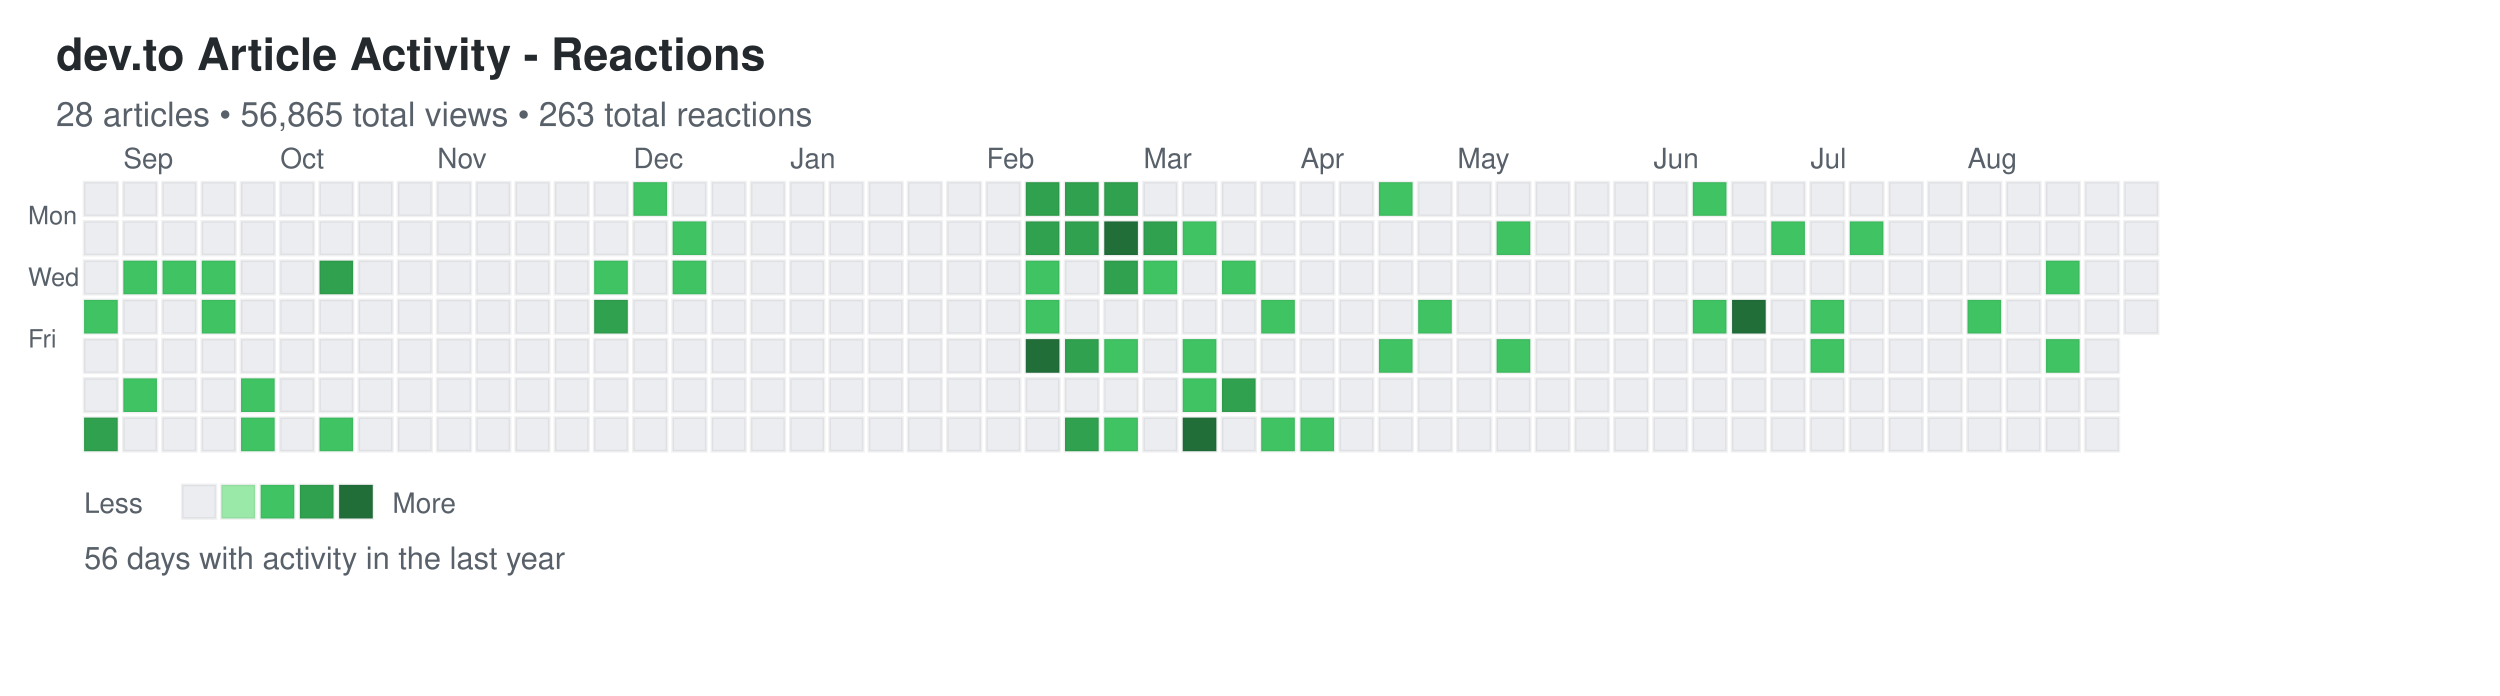
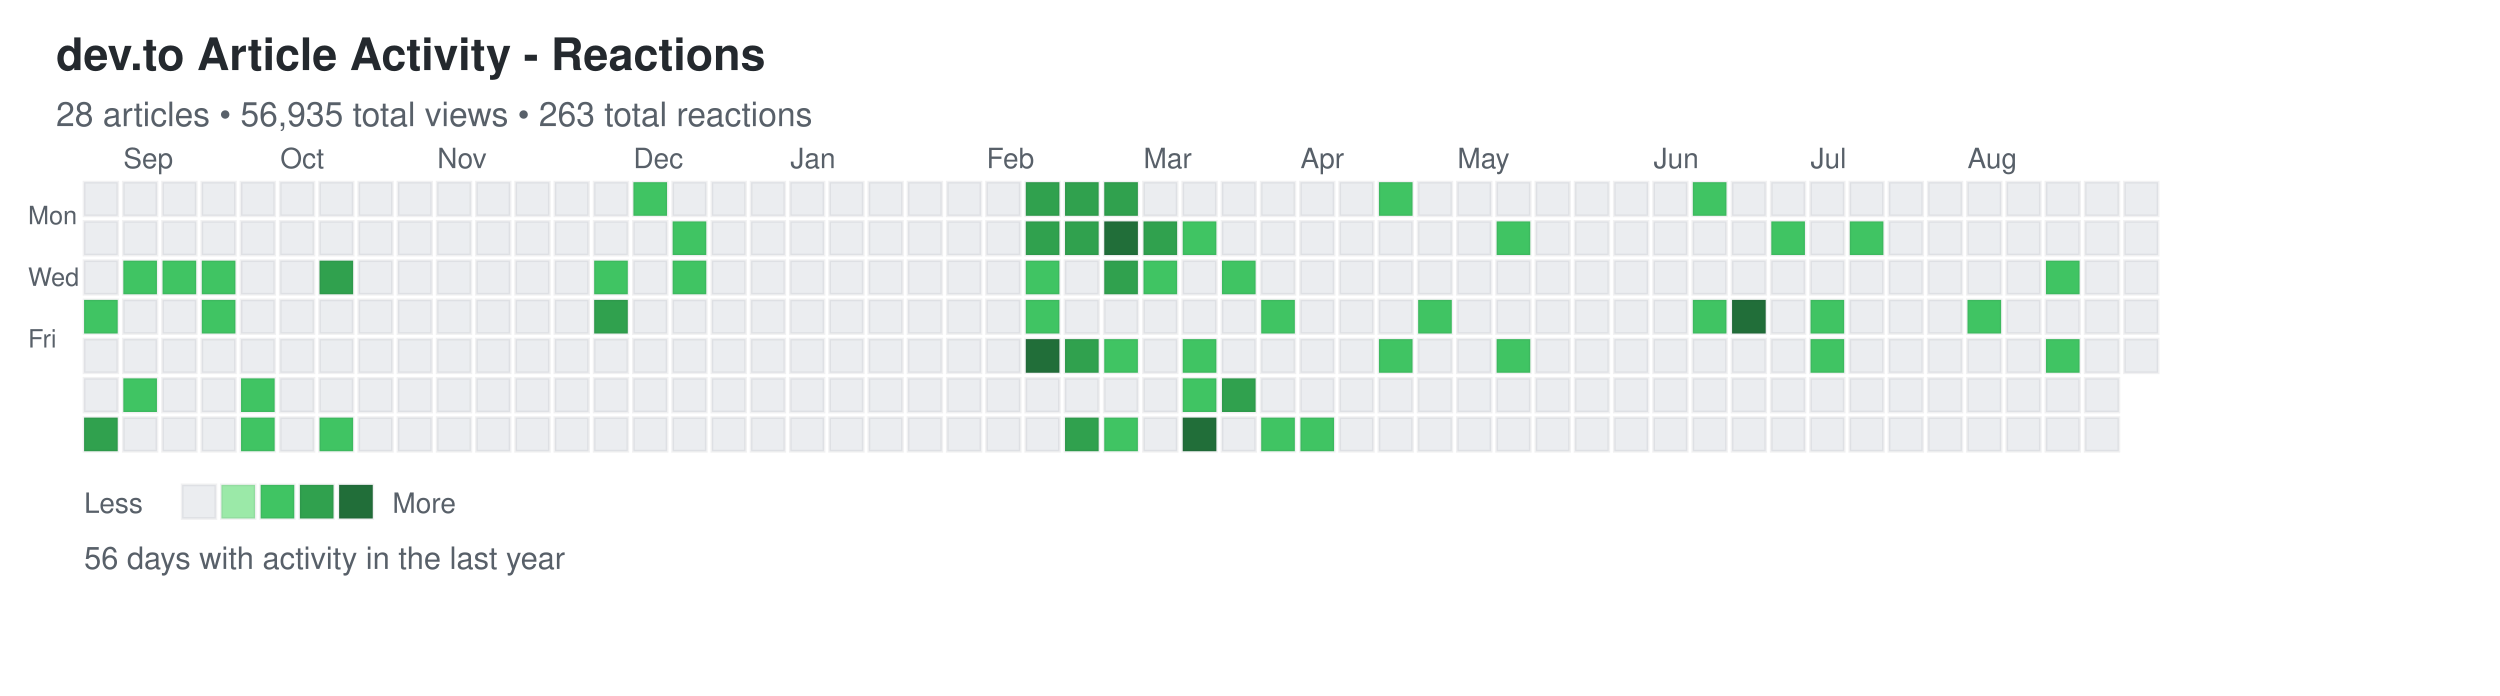
<svg xmlns="http://www.w3.org/2000/svg" width="892" height="248">
  <defs>
    <style>
.day { stroke: rgba(27,31,35,0.06); stroke-width: 1px; cursor: pointer; }
.day:hover { stroke: rgba(27,31,35,0.3); stroke-width: 2px; }
.month-label { font-family: -apple-system, BlinkMacSystemFont, "Segoe UI", Helvetica, Arial, sans-serif; font-size: 10px; fill: #586069; }
.day-label { font-family: -apple-system, BlinkMacSystemFont, "Segoe UI", Helvetica, Arial, sans-serif; font-size: 9px; fill: #586069; }
.title { font-family: -apple-system, BlinkMacSystemFont, "Segoe UI", Helvetica, Arial, sans-serif; font-size: 16px; font-weight: 600; fill: #24292e; }
.subtitle { font-family: -apple-system, BlinkMacSystemFont, "Segoe UI", Helvetica, Arial, sans-serif; font-size: 12px; fill: #586069; }
.stats { font-family: -apple-system, BlinkMacSystemFont, "Segoe UI", Helvetica, Arial, sans-serif; font-size: 11px; fill: #586069; }
.legend-text { font-family: -apple-system, BlinkMacSystemFont, "Segoe UI", Helvetica, Arial, sans-serif; font-size: 10px; fill: #586069; }
</style>
  </defs>
  <text x="20" y="25" class="title">dev.to Article Activity - Reactions</text>
-   <text x="20" y="45" class="subtitle">28 articles • 56,865 total views • 263 total reactions</text>
+   <text x="20" y="45" class="subtitle">28 articles • 56,935 total views • 263 total reactions</text>
  <text x="10" y="80" class="day-label">Mon</text>
  <text x="10" y="102" class="day-label">Wed</text>
  <text x="10" y="124" class="day-label">Fri</text>
  <rect x="30" y="65" width="12" height="12" fill="#ebedf0" class="day" data-date="2025-08-24" data-level="0" />
  <rect x="30" y="79" width="12" height="12" fill="#ebedf0" class="day" data-date="2025-08-25" data-level="0" />
  <rect x="30" y="93" width="12" height="12" fill="#ebedf0" class="day" data-date="2025-08-26" data-level="0" />
  <rect x="30" y="107" width="12" height="12" fill="#40c463" class="day" data-date="2025-08-27" data-level="2" />
  <rect x="30" y="121" width="12" height="12" fill="#ebedf0" class="day" data-date="2025-08-28" data-level="0" />
  <rect x="30" y="135" width="12" height="12" fill="#ebedf0" class="day" data-date="2025-08-29" data-level="0" />
  <rect x="30" y="149" width="12" height="12" fill="#30a14e" class="day" data-date="2025-08-30" data-level="3" />
  <rect x="44" y="65" width="12" height="12" fill="#ebedf0" class="day" data-date="2025-08-31" data-level="0" />
  <rect x="44" y="79" width="12" height="12" fill="#ebedf0" class="day" data-date="2025-09-01" data-level="0" />
  <rect x="44" y="93" width="12" height="12" fill="#40c463" class="day" data-date="2025-09-02" data-level="2" />
  <rect x="44" y="107" width="12" height="12" fill="#ebedf0" class="day" data-date="2025-09-03" data-level="0" />
  <rect x="44" y="121" width="12" height="12" fill="#ebedf0" class="day" data-date="2025-09-04" data-level="0" />
  <rect x="44" y="135" width="12" height="12" fill="#40c463" class="day" data-date="2025-09-05" data-level="2" />
  <rect x="44" y="149" width="12" height="12" fill="#ebedf0" class="day" data-date="2025-09-06" data-level="0" />
  <rect x="58" y="65" width="12" height="12" fill="#ebedf0" class="day" data-date="2025-09-07" data-level="0" />
  <rect x="58" y="79" width="12" height="12" fill="#ebedf0" class="day" data-date="2025-09-08" data-level="0" />
  <rect x="58" y="93" width="12" height="12" fill="#40c463" class="day" data-date="2025-09-09" data-level="2" />
  <rect x="58" y="107" width="12" height="12" fill="#ebedf0" class="day" data-date="2025-09-10" data-level="0" />
  <rect x="58" y="121" width="12" height="12" fill="#ebedf0" class="day" data-date="2025-09-11" data-level="0" />
  <rect x="58" y="135" width="12" height="12" fill="#ebedf0" class="day" data-date="2025-09-12" data-level="0" />
  <rect x="58" y="149" width="12" height="12" fill="#ebedf0" class="day" data-date="2025-09-13" data-level="0" />
  <rect x="72" y="65" width="12" height="12" fill="#ebedf0" class="day" data-date="2025-09-14" data-level="0" />
  <rect x="72" y="79" width="12" height="12" fill="#ebedf0" class="day" data-date="2025-09-15" data-level="0" />
  <rect x="72" y="93" width="12" height="12" fill="#40c463" class="day" data-date="2025-09-16" data-level="2" />
  <rect x="72" y="107" width="12" height="12" fill="#40c463" class="day" data-date="2025-09-17" data-level="2" />
  <rect x="72" y="121" width="12" height="12" fill="#ebedf0" class="day" data-date="2025-09-18" data-level="0" />
  <rect x="72" y="135" width="12" height="12" fill="#ebedf0" class="day" data-date="2025-09-19" data-level="0" />
  <rect x="72" y="149" width="12" height="12" fill="#ebedf0" class="day" data-date="2025-09-20" data-level="0" />
  <rect x="86" y="65" width="12" height="12" fill="#ebedf0" class="day" data-date="2025-09-21" data-level="0" />
  <rect x="86" y="79" width="12" height="12" fill="#ebedf0" class="day" data-date="2025-09-22" data-level="0" />
  <rect x="86" y="93" width="12" height="12" fill="#ebedf0" class="day" data-date="2025-09-23" data-level="0" />
  <rect x="86" y="107" width="12" height="12" fill="#ebedf0" class="day" data-date="2025-09-24" data-level="0" />
  <rect x="86" y="121" width="12" height="12" fill="#ebedf0" class="day" data-date="2025-09-25" data-level="0" />
  <rect x="86" y="135" width="12" height="12" fill="#40c463" class="day" data-date="2025-09-26" data-level="2" />
  <rect x="86" y="149" width="12" height="12" fill="#40c463" class="day" data-date="2025-09-27" data-level="2" />
  <rect x="100" y="65" width="12" height="12" fill="#ebedf0" class="day" data-date="2025-09-28" data-level="0" />
  <rect x="100" y="79" width="12" height="12" fill="#ebedf0" class="day" data-date="2025-09-29" data-level="0" />
  <rect x="100" y="93" width="12" height="12" fill="#ebedf0" class="day" data-date="2025-09-30" data-level="0" />
  <rect x="100" y="107" width="12" height="12" fill="#ebedf0" class="day" data-date="2025-10-01" data-level="0" />
  <rect x="100" y="121" width="12" height="12" fill="#ebedf0" class="day" data-date="2025-10-02" data-level="0" />
  <rect x="100" y="135" width="12" height="12" fill="#ebedf0" class="day" data-date="2025-10-03" data-level="0" />
  <rect x="100" y="149" width="12" height="12" fill="#ebedf0" class="day" data-date="2025-10-04" data-level="0" />
  <rect x="114" y="65" width="12" height="12" fill="#ebedf0" class="day" data-date="2025-10-05" data-level="0" />
  <rect x="114" y="79" width="12" height="12" fill="#ebedf0" class="day" data-date="2025-10-06" data-level="0" />
  <rect x="114" y="93" width="12" height="12" fill="#30a14e" class="day" data-date="2025-10-07" data-level="3" />
  <rect x="114" y="107" width="12" height="12" fill="#ebedf0" class="day" data-date="2025-10-08" data-level="0" />
  <rect x="114" y="121" width="12" height="12" fill="#ebedf0" class="day" data-date="2025-10-09" data-level="0" />
  <rect x="114" y="135" width="12" height="12" fill="#ebedf0" class="day" data-date="2025-10-10" data-level="0" />
  <rect x="114" y="149" width="12" height="12" fill="#40c463" class="day" data-date="2025-10-11" data-level="2" />
  <rect x="128" y="65" width="12" height="12" fill="#ebedf0" class="day" data-date="2025-10-12" data-level="0" />
  <rect x="128" y="79" width="12" height="12" fill="#ebedf0" class="day" data-date="2025-10-13" data-level="0" />
  <rect x="128" y="93" width="12" height="12" fill="#ebedf0" class="day" data-date="2025-10-14" data-level="0" />
  <rect x="128" y="107" width="12" height="12" fill="#ebedf0" class="day" data-date="2025-10-15" data-level="0" />
  <rect x="128" y="121" width="12" height="12" fill="#ebedf0" class="day" data-date="2025-10-16" data-level="0" />
  <rect x="128" y="135" width="12" height="12" fill="#ebedf0" class="day" data-date="2025-10-17" data-level="0" />
  <rect x="128" y="149" width="12" height="12" fill="#ebedf0" class="day" data-date="2025-10-18" data-level="0" />
  <rect x="142" y="65" width="12" height="12" fill="#ebedf0" class="day" data-date="2025-10-19" data-level="0" />
  <rect x="142" y="79" width="12" height="12" fill="#ebedf0" class="day" data-date="2025-10-20" data-level="0" />
  <rect x="142" y="93" width="12" height="12" fill="#ebedf0" class="day" data-date="2025-10-21" data-level="0" />
  <rect x="142" y="107" width="12" height="12" fill="#ebedf0" class="day" data-date="2025-10-22" data-level="0" />
  <rect x="142" y="121" width="12" height="12" fill="#ebedf0" class="day" data-date="2025-10-23" data-level="0" />
  <rect x="142" y="135" width="12" height="12" fill="#ebedf0" class="day" data-date="2025-10-24" data-level="0" />
  <rect x="142" y="149" width="12" height="12" fill="#ebedf0" class="day" data-date="2025-10-25" data-level="0" />
  <rect x="156" y="65" width="12" height="12" fill="#ebedf0" class="day" data-date="2025-10-26" data-level="0" />
  <rect x="156" y="79" width="12" height="12" fill="#ebedf0" class="day" data-date="2025-10-27" data-level="0" />
  <rect x="156" y="93" width="12" height="12" fill="#ebedf0" class="day" data-date="2025-10-28" data-level="0" />
  <rect x="156" y="107" width="12" height="12" fill="#ebedf0" class="day" data-date="2025-10-29" data-level="0" />
  <rect x="156" y="121" width="12" height="12" fill="#ebedf0" class="day" data-date="2025-10-30" data-level="0" />
  <rect x="156" y="135" width="12" height="12" fill="#ebedf0" class="day" data-date="2025-10-31" data-level="0" />
  <rect x="156" y="149" width="12" height="12" fill="#ebedf0" class="day" data-date="2025-11-01" data-level="0" />
  <rect x="170" y="65" width="12" height="12" fill="#ebedf0" class="day" data-date="2025-11-02" data-level="0" />
  <rect x="170" y="79" width="12" height="12" fill="#ebedf0" class="day" data-date="2025-11-03" data-level="0" />
  <rect x="170" y="93" width="12" height="12" fill="#ebedf0" class="day" data-date="2025-11-04" data-level="0" />
  <rect x="170" y="107" width="12" height="12" fill="#ebedf0" class="day" data-date="2025-11-05" data-level="0" />
  <rect x="170" y="121" width="12" height="12" fill="#ebedf0" class="day" data-date="2025-11-06" data-level="0" />
  <rect x="170" y="135" width="12" height="12" fill="#ebedf0" class="day" data-date="2025-11-07" data-level="0" />
  <rect x="170" y="149" width="12" height="12" fill="#ebedf0" class="day" data-date="2025-11-08" data-level="0" />
  <rect x="184" y="65" width="12" height="12" fill="#ebedf0" class="day" data-date="2025-11-09" data-level="0" />
  <rect x="184" y="79" width="12" height="12" fill="#ebedf0" class="day" data-date="2025-11-10" data-level="0" />
  <rect x="184" y="93" width="12" height="12" fill="#ebedf0" class="day" data-date="2025-11-11" data-level="0" />
  <rect x="184" y="107" width="12" height="12" fill="#ebedf0" class="day" data-date="2025-11-12" data-level="0" />
  <rect x="184" y="121" width="12" height="12" fill="#ebedf0" class="day" data-date="2025-11-13" data-level="0" />
  <rect x="184" y="135" width="12" height="12" fill="#ebedf0" class="day" data-date="2025-11-14" data-level="0" />
  <rect x="184" y="149" width="12" height="12" fill="#ebedf0" class="day" data-date="2025-11-15" data-level="0" />
  <rect x="198" y="65" width="12" height="12" fill="#ebedf0" class="day" data-date="2025-11-16" data-level="0" />
  <rect x="198" y="79" width="12" height="12" fill="#ebedf0" class="day" data-date="2025-11-17" data-level="0" />
  <rect x="198" y="93" width="12" height="12" fill="#ebedf0" class="day" data-date="2025-11-18" data-level="0" />
  <rect x="198" y="107" width="12" height="12" fill="#ebedf0" class="day" data-date="2025-11-19" data-level="0" />
  <rect x="198" y="121" width="12" height="12" fill="#ebedf0" class="day" data-date="2025-11-20" data-level="0" />
  <rect x="198" y="135" width="12" height="12" fill="#ebedf0" class="day" data-date="2025-11-21" data-level="0" />
  <rect x="198" y="149" width="12" height="12" fill="#ebedf0" class="day" data-date="2025-11-22" data-level="0" />
  <rect x="212" y="65" width="12" height="12" fill="#ebedf0" class="day" data-date="2025-11-23" data-level="0" />
  <rect x="212" y="79" width="12" height="12" fill="#ebedf0" class="day" data-date="2025-11-24" data-level="0" />
  <rect x="212" y="93" width="12" height="12" fill="#40c463" class="day" data-date="2025-11-25" data-level="2" />
  <rect x="212" y="107" width="12" height="12" fill="#30a14e" class="day" data-date="2025-11-26" data-level="3" />
  <rect x="212" y="121" width="12" height="12" fill="#ebedf0" class="day" data-date="2025-11-27" data-level="0" />
  <rect x="212" y="135" width="12" height="12" fill="#ebedf0" class="day" data-date="2025-11-28" data-level="0" />
  <rect x="212" y="149" width="12" height="12" fill="#ebedf0" class="day" data-date="2025-11-29" data-level="0" />
  <rect x="226" y="65" width="12" height="12" fill="#40c463" class="day" data-date="2025-11-30" data-level="2" />
  <rect x="226" y="79" width="12" height="12" fill="#ebedf0" class="day" data-date="2025-12-01" data-level="0" />
  <rect x="226" y="93" width="12" height="12" fill="#ebedf0" class="day" data-date="2025-12-02" data-level="0" />
  <rect x="226" y="107" width="12" height="12" fill="#ebedf0" class="day" data-date="2025-12-03" data-level="0" />
  <rect x="226" y="121" width="12" height="12" fill="#ebedf0" class="day" data-date="2025-12-04" data-level="0" />
  <rect x="226" y="135" width="12" height="12" fill="#ebedf0" class="day" data-date="2025-12-05" data-level="0" />
  <rect x="226" y="149" width="12" height="12" fill="#ebedf0" class="day" data-date="2025-12-06" data-level="0" />
  <rect x="240" y="65" width="12" height="12" fill="#ebedf0" class="day" data-date="2025-12-07" data-level="0" />
  <rect x="240" y="79" width="12" height="12" fill="#40c463" class="day" data-date="2025-12-08" data-level="2" />
  <rect x="240" y="93" width="12" height="12" fill="#40c463" class="day" data-date="2025-12-09" data-level="2" />
  <rect x="240" y="107" width="12" height="12" fill="#ebedf0" class="day" data-date="2025-12-10" data-level="0" />
  <rect x="240" y="121" width="12" height="12" fill="#ebedf0" class="day" data-date="2025-12-11" data-level="0" />
  <rect x="240" y="135" width="12" height="12" fill="#ebedf0" class="day" data-date="2025-12-12" data-level="0" />
  <rect x="240" y="149" width="12" height="12" fill="#ebedf0" class="day" data-date="2025-12-13" data-level="0" />
  <rect x="254" y="65" width="12" height="12" fill="#ebedf0" class="day" data-date="2025-12-14" data-level="0" />
  <rect x="254" y="79" width="12" height="12" fill="#ebedf0" class="day" data-date="2025-12-15" data-level="0" />
  <rect x="254" y="93" width="12" height="12" fill="#ebedf0" class="day" data-date="2025-12-16" data-level="0" />
  <rect x="254" y="107" width="12" height="12" fill="#ebedf0" class="day" data-date="2025-12-17" data-level="0" />
  <rect x="254" y="121" width="12" height="12" fill="#ebedf0" class="day" data-date="2025-12-18" data-level="0" />
  <rect x="254" y="135" width="12" height="12" fill="#ebedf0" class="day" data-date="2025-12-19" data-level="0" />
  <rect x="254" y="149" width="12" height="12" fill="#ebedf0" class="day" data-date="2025-12-20" data-level="0" />
  <rect x="268" y="65" width="12" height="12" fill="#ebedf0" class="day" data-date="2025-12-21" data-level="0" />
  <rect x="268" y="79" width="12" height="12" fill="#ebedf0" class="day" data-date="2025-12-22" data-level="0" />
  <rect x="268" y="93" width="12" height="12" fill="#ebedf0" class="day" data-date="2025-12-23" data-level="0" />
  <rect x="268" y="107" width="12" height="12" fill="#ebedf0" class="day" data-date="2025-12-24" data-level="0" />
  <rect x="268" y="121" width="12" height="12" fill="#ebedf0" class="day" data-date="2025-12-25" data-level="0" />
  <rect x="268" y="135" width="12" height="12" fill="#ebedf0" class="day" data-date="2025-12-26" data-level="0" />
  <rect x="268" y="149" width="12" height="12" fill="#ebedf0" class="day" data-date="2025-12-27" data-level="0" />
  <rect x="282" y="65" width="12" height="12" fill="#ebedf0" class="day" data-date="2025-12-28" data-level="0" />
  <rect x="282" y="79" width="12" height="12" fill="#ebedf0" class="day" data-date="2025-12-29" data-level="0" />
  <rect x="282" y="93" width="12" height="12" fill="#ebedf0" class="day" data-date="2025-12-30" data-level="0" />
  <rect x="282" y="107" width="12" height="12" fill="#ebedf0" class="day" data-date="2025-12-31" data-level="0" />
  <rect x="282" y="121" width="12" height="12" fill="#ebedf0" class="day" data-date="2026-01-01" data-level="0" />
  <rect x="282" y="135" width="12" height="12" fill="#ebedf0" class="day" data-date="2026-01-02" data-level="0" />
  <rect x="282" y="149" width="12" height="12" fill="#ebedf0" class="day" data-date="2026-01-03" data-level="0" />
  <rect x="296" y="65" width="12" height="12" fill="#ebedf0" class="day" data-date="2026-01-04" data-level="0" />
  <rect x="296" y="79" width="12" height="12" fill="#ebedf0" class="day" data-date="2026-01-05" data-level="0" />
  <rect x="296" y="93" width="12" height="12" fill="#ebedf0" class="day" data-date="2026-01-06" data-level="0" />
  <rect x="296" y="107" width="12" height="12" fill="#ebedf0" class="day" data-date="2026-01-07" data-level="0" />
  <rect x="296" y="121" width="12" height="12" fill="#ebedf0" class="day" data-date="2026-01-08" data-level="0" />
  <rect x="296" y="135" width="12" height="12" fill="#ebedf0" class="day" data-date="2026-01-09" data-level="0" />
  <rect x="296" y="149" width="12" height="12" fill="#ebedf0" class="day" data-date="2026-01-10" data-level="0" />
  <rect x="310" y="65" width="12" height="12" fill="#ebedf0" class="day" data-date="2026-01-11" data-level="0" />
  <rect x="310" y="79" width="12" height="12" fill="#ebedf0" class="day" data-date="2026-01-12" data-level="0" />
  <rect x="310" y="93" width="12" height="12" fill="#ebedf0" class="day" data-date="2026-01-13" data-level="0" />
  <rect x="310" y="107" width="12" height="12" fill="#ebedf0" class="day" data-date="2026-01-14" data-level="0" />
  <rect x="310" y="121" width="12" height="12" fill="#ebedf0" class="day" data-date="2026-01-15" data-level="0" />
  <rect x="310" y="135" width="12" height="12" fill="#ebedf0" class="day" data-date="2026-01-16" data-level="0" />
  <rect x="310" y="149" width="12" height="12" fill="#ebedf0" class="day" data-date="2026-01-17" data-level="0" />
  <rect x="324" y="65" width="12" height="12" fill="#ebedf0" class="day" data-date="2026-01-18" data-level="0" />
  <rect x="324" y="79" width="12" height="12" fill="#ebedf0" class="day" data-date="2026-01-19" data-level="0" />
  <rect x="324" y="93" width="12" height="12" fill="#ebedf0" class="day" data-date="2026-01-20" data-level="0" />
  <rect x="324" y="107" width="12" height="12" fill="#ebedf0" class="day" data-date="2026-01-21" data-level="0" />
  <rect x="324" y="121" width="12" height="12" fill="#ebedf0" class="day" data-date="2026-01-22" data-level="0" />
  <rect x="324" y="135" width="12" height="12" fill="#ebedf0" class="day" data-date="2026-01-23" data-level="0" />
  <rect x="324" y="149" width="12" height="12" fill="#ebedf0" class="day" data-date="2026-01-24" data-level="0" />
  <rect x="338" y="65" width="12" height="12" fill="#ebedf0" class="day" data-date="2026-01-25" data-level="0" />
  <rect x="338" y="79" width="12" height="12" fill="#ebedf0" class="day" data-date="2026-01-26" data-level="0" />
  <rect x="338" y="93" width="12" height="12" fill="#ebedf0" class="day" data-date="2026-01-27" data-level="0" />
  <rect x="338" y="107" width="12" height="12" fill="#ebedf0" class="day" data-date="2026-01-28" data-level="0" />
  <rect x="338" y="121" width="12" height="12" fill="#ebedf0" class="day" data-date="2026-01-29" data-level="0" />
  <rect x="338" y="135" width="12" height="12" fill="#ebedf0" class="day" data-date="2026-01-30" data-level="0" />
  <rect x="338" y="149" width="12" height="12" fill="#ebedf0" class="day" data-date="2026-01-31" data-level="0" />
  <rect x="352" y="65" width="12" height="12" fill="#ebedf0" class="day" data-date="2026-02-01" data-level="0" />
  <rect x="352" y="79" width="12" height="12" fill="#ebedf0" class="day" data-date="2026-02-02" data-level="0" />
  <rect x="352" y="93" width="12" height="12" fill="#ebedf0" class="day" data-date="2026-02-03" data-level="0" />
  <rect x="352" y="107" width="12" height="12" fill="#ebedf0" class="day" data-date="2026-02-04" data-level="0" />
  <rect x="352" y="121" width="12" height="12" fill="#ebedf0" class="day" data-date="2026-02-05" data-level="0" />
  <rect x="352" y="135" width="12" height="12" fill="#ebedf0" class="day" data-date="2026-02-06" data-level="0" />
  <rect x="352" y="149" width="12" height="12" fill="#ebedf0" class="day" data-date="2026-02-07" data-level="0" />
  <rect x="366" y="65" width="12" height="12" fill="#30a14e" class="day" data-date="2026-02-08" data-level="3" />
  <rect x="366" y="79" width="12" height="12" fill="#30a14e" class="day" data-date="2026-02-09" data-level="3" />
  <rect x="366" y="93" width="12" height="12" fill="#40c463" class="day" data-date="2026-02-10" data-level="2" />
  <rect x="366" y="107" width="12" height="12" fill="#40c463" class="day" data-date="2026-02-11" data-level="2" />
  <rect x="366" y="121" width="12" height="12" fill="#216e39" class="day" data-date="2026-02-12" data-level="4" />
  <rect x="366" y="135" width="12" height="12" fill="#ebedf0" class="day" data-date="2026-02-13" data-level="0" />
  <rect x="366" y="149" width="12" height="12" fill="#ebedf0" class="day" data-date="2026-02-14" data-level="0" />
  <rect x="380" y="65" width="12" height="12" fill="#30a14e" class="day" data-date="2026-02-15" data-level="3" />
  <rect x="380" y="79" width="12" height="12" fill="#30a14e" class="day" data-date="2026-02-16" data-level="3" />
  <rect x="380" y="93" width="12" height="12" fill="#ebedf0" class="day" data-date="2026-02-17" data-level="0" />
  <rect x="380" y="107" width="12" height="12" fill="#ebedf0" class="day" data-date="2026-02-18" data-level="0" />
  <rect x="380" y="121" width="12" height="12" fill="#30a14e" class="day" data-date="2026-02-19" data-level="3" />
  <rect x="380" y="135" width="12" height="12" fill="#ebedf0" class="day" data-date="2026-02-20" data-level="0" />
  <rect x="380" y="149" width="12" height="12" fill="#30a14e" class="day" data-date="2026-02-21" data-level="3" />
  <rect x="394" y="65" width="12" height="12" fill="#30a14e" class="day" data-date="2026-02-22" data-level="3" />
  <rect x="394" y="79" width="12" height="12" fill="#216e39" class="day" data-date="2026-02-23" data-level="4" />
  <rect x="394" y="93" width="12" height="12" fill="#30a14e" class="day" data-date="2026-02-24" data-level="3" />
  <rect x="394" y="107" width="12" height="12" fill="#ebedf0" class="day" data-date="2026-02-25" data-level="0" />
  <rect x="394" y="121" width="12" height="12" fill="#40c463" class="day" data-date="2026-02-26" data-level="2" />
  <rect x="394" y="135" width="12" height="12" fill="#ebedf0" class="day" data-date="2026-02-27" data-level="0" />
  <rect x="394" y="149" width="12" height="12" fill="#40c463" class="day" data-date="2026-02-28" data-level="2" />
  <rect x="408" y="65" width="12" height="12" fill="#ebedf0" class="day" data-date="2026-03-01" data-level="0" />
  <rect x="408" y="79" width="12" height="12" fill="#30a14e" class="day" data-date="2026-03-02" data-level="3" />
  <rect x="408" y="93" width="12" height="12" fill="#40c463" class="day" data-date="2026-03-03" data-level="2" />
  <rect x="408" y="107" width="12" height="12" fill="#ebedf0" class="day" data-date="2026-03-04" data-level="0" />
  <rect x="408" y="121" width="12" height="12" fill="#ebedf0" class="day" data-date="2026-03-05" data-level="0" />
  <rect x="408" y="135" width="12" height="12" fill="#ebedf0" class="day" data-date="2026-03-06" data-level="0" />
  <rect x="408" y="149" width="12" height="12" fill="#ebedf0" class="day" data-date="2026-03-07" data-level="0" />
  <rect x="422" y="65" width="12" height="12" fill="#ebedf0" class="day" data-date="2026-03-08" data-level="0" />
  <rect x="422" y="79" width="12" height="12" fill="#40c463" class="day" data-date="2026-03-09" data-level="2" />
  <rect x="422" y="93" width="12" height="12" fill="#ebedf0" class="day" data-date="2026-03-10" data-level="0" />
  <rect x="422" y="107" width="12" height="12" fill="#ebedf0" class="day" data-date="2026-03-11" data-level="0" />
  <rect x="422" y="121" width="12" height="12" fill="#40c463" class="day" data-date="2026-03-12" data-level="2" />
  <rect x="422" y="135" width="12" height="12" fill="#40c463" class="day" data-date="2026-03-13" data-level="2" />
  <rect x="422" y="149" width="12" height="12" fill="#216e39" class="day" data-date="2026-03-14" data-level="4" />
  <rect x="436" y="65" width="12" height="12" fill="#ebedf0" class="day" data-date="2026-03-15" data-level="0" />
  <rect x="436" y="79" width="12" height="12" fill="#ebedf0" class="day" data-date="2026-03-16" data-level="0" />
  <rect x="436" y="93" width="12" height="12" fill="#40c463" class="day" data-date="2026-03-17" data-level="2" />
  <rect x="436" y="107" width="12" height="12" fill="#ebedf0" class="day" data-date="2026-03-18" data-level="0" />
  <rect x="436" y="121" width="12" height="12" fill="#ebedf0" class="day" data-date="2026-03-19" data-level="0" />
  <rect x="436" y="135" width="12" height="12" fill="#30a14e" class="day" data-date="2026-03-20" data-level="3" />
  <rect x="436" y="149" width="12" height="12" fill="#ebedf0" class="day" data-date="2026-03-21" data-level="0" />
  <rect x="450" y="65" width="12" height="12" fill="#ebedf0" class="day" data-date="2026-03-22" data-level="0" />
  <rect x="450" y="79" width="12" height="12" fill="#ebedf0" class="day" data-date="2026-03-23" data-level="0" />
  <rect x="450" y="93" width="12" height="12" fill="#ebedf0" class="day" data-date="2026-03-24" data-level="0" />
  <rect x="450" y="107" width="12" height="12" fill="#40c463" class="day" data-date="2026-03-25" data-level="2" />
  <rect x="450" y="121" width="12" height="12" fill="#ebedf0" class="day" data-date="2026-03-26" data-level="0" />
  <rect x="450" y="135" width="12" height="12" fill="#ebedf0" class="day" data-date="2026-03-27" data-level="0" />
  <rect x="450" y="149" width="12" height="12" fill="#40c463" class="day" data-date="2026-03-28" data-level="2" />
  <rect x="464" y="65" width="12" height="12" fill="#ebedf0" class="day" data-date="2026-03-29" data-level="0" />
  <rect x="464" y="79" width="12" height="12" fill="#ebedf0" class="day" data-date="2026-03-30" data-level="0" />
  <rect x="464" y="93" width="12" height="12" fill="#ebedf0" class="day" data-date="2026-03-31" data-level="0" />
  <rect x="464" y="107" width="12" height="12" fill="#ebedf0" class="day" data-date="2026-04-01" data-level="0" />
  <rect x="464" y="121" width="12" height="12" fill="#ebedf0" class="day" data-date="2026-04-02" data-level="0" />
  <rect x="464" y="135" width="12" height="12" fill="#ebedf0" class="day" data-date="2026-04-03" data-level="0" />
  <rect x="464" y="149" width="12" height="12" fill="#40c463" class="day" data-date="2026-04-04" data-level="2" />
  <rect x="478" y="65" width="12" height="12" fill="#ebedf0" class="day" data-date="2026-04-05" data-level="0" />
  <rect x="478" y="79" width="12" height="12" fill="#ebedf0" class="day" data-date="2026-04-06" data-level="0" />
  <rect x="478" y="93" width="12" height="12" fill="#ebedf0" class="day" data-date="2026-04-07" data-level="0" />
  <rect x="478" y="107" width="12" height="12" fill="#ebedf0" class="day" data-date="2026-04-08" data-level="0" />
  <rect x="478" y="121" width="12" height="12" fill="#ebedf0" class="day" data-date="2026-04-09" data-level="0" />
  <rect x="478" y="135" width="12" height="12" fill="#ebedf0" class="day" data-date="2026-04-10" data-level="0" />
  <rect x="478" y="149" width="12" height="12" fill="#ebedf0" class="day" data-date="2026-04-11" data-level="0" />
  <rect x="492" y="65" width="12" height="12" fill="#40c463" class="day" data-date="2026-04-12" data-level="2" />
  <rect x="492" y="79" width="12" height="12" fill="#ebedf0" class="day" data-date="2026-04-13" data-level="0" />
  <rect x="492" y="93" width="12" height="12" fill="#ebedf0" class="day" data-date="2026-04-14" data-level="0" />
  <rect x="492" y="107" width="12" height="12" fill="#ebedf0" class="day" data-date="2026-04-15" data-level="0" />
  <rect x="492" y="121" width="12" height="12" fill="#40c463" class="day" data-date="2026-04-16" data-level="2" />
  <rect x="492" y="135" width="12" height="12" fill="#ebedf0" class="day" data-date="2026-04-17" data-level="0" />
  <rect x="492" y="149" width="12" height="12" fill="#ebedf0" class="day" data-date="2026-04-18" data-level="0" />
  <rect x="506" y="65" width="12" height="12" fill="#ebedf0" class="day" data-date="2026-04-19" data-level="0" />
  <rect x="506" y="79" width="12" height="12" fill="#ebedf0" class="day" data-date="2026-04-20" data-level="0" />
  <rect x="506" y="93" width="12" height="12" fill="#ebedf0" class="day" data-date="2026-04-21" data-level="0" />
  <rect x="506" y="107" width="12" height="12" fill="#40c463" class="day" data-date="2026-04-22" data-level="2" />
  <rect x="506" y="121" width="12" height="12" fill="#ebedf0" class="day" data-date="2026-04-23" data-level="0" />
  <rect x="506" y="135" width="12" height="12" fill="#ebedf0" class="day" data-date="2026-04-24" data-level="0" />
  <rect x="506" y="149" width="12" height="12" fill="#ebedf0" class="day" data-date="2026-04-25" data-level="0" />
  <rect x="520" y="65" width="12" height="12" fill="#ebedf0" class="day" data-date="2026-04-26" data-level="0" />
  <rect x="520" y="79" width="12" height="12" fill="#ebedf0" class="day" data-date="2026-04-27" data-level="0" />
  <rect x="520" y="93" width="12" height="12" fill="#ebedf0" class="day" data-date="2026-04-28" data-level="0" />
  <rect x="520" y="107" width="12" height="12" fill="#ebedf0" class="day" data-date="2026-04-29" data-level="0" />
  <rect x="520" y="121" width="12" height="12" fill="#ebedf0" class="day" data-date="2026-04-30" data-level="0" />
  <rect x="520" y="135" width="12" height="12" fill="#ebedf0" class="day" data-date="2026-05-01" data-level="0" />
  <rect x="520" y="149" width="12" height="12" fill="#ebedf0" class="day" data-date="2026-05-02" data-level="0" />
  <rect x="534" y="65" width="12" height="12" fill="#ebedf0" class="day" data-date="2026-05-03" data-level="0" />
  <rect x="534" y="79" width="12" height="12" fill="#40c463" class="day" data-date="2026-05-04" data-level="2" />
  <rect x="534" y="93" width="12" height="12" fill="#ebedf0" class="day" data-date="2026-05-05" data-level="0" />
  <rect x="534" y="107" width="12" height="12" fill="#ebedf0" class="day" data-date="2026-05-06" data-level="0" />
  <rect x="534" y="121" width="12" height="12" fill="#40c463" class="day" data-date="2026-05-07" data-level="2" />
  <rect x="534" y="135" width="12" height="12" fill="#ebedf0" class="day" data-date="2026-05-08" data-level="0" />
  <rect x="534" y="149" width="12" height="12" fill="#ebedf0" class="day" data-date="2026-05-09" data-level="0" />
  <rect x="548" y="65" width="12" height="12" fill="#ebedf0" class="day" data-date="2026-05-10" data-level="0" />
  <rect x="548" y="79" width="12" height="12" fill="#ebedf0" class="day" data-date="2026-05-11" data-level="0" />
  <rect x="548" y="93" width="12" height="12" fill="#ebedf0" class="day" data-date="2026-05-12" data-level="0" />
  <rect x="548" y="107" width="12" height="12" fill="#ebedf0" class="day" data-date="2026-05-13" data-level="0" />
  <rect x="548" y="121" width="12" height="12" fill="#ebedf0" class="day" data-date="2026-05-14" data-level="0" />
  <rect x="548" y="135" width="12" height="12" fill="#ebedf0" class="day" data-date="2026-05-15" data-level="0" />
  <rect x="548" y="149" width="12" height="12" fill="#ebedf0" class="day" data-date="2026-05-16" data-level="0" />
  <rect x="562" y="65" width="12" height="12" fill="#ebedf0" class="day" data-date="2026-05-17" data-level="0" />
  <rect x="562" y="79" width="12" height="12" fill="#ebedf0" class="day" data-date="2026-05-18" data-level="0" />
  <rect x="562" y="93" width="12" height="12" fill="#ebedf0" class="day" data-date="2026-05-19" data-level="0" />
  <rect x="562" y="107" width="12" height="12" fill="#ebedf0" class="day" data-date="2026-05-20" data-level="0" />
  <rect x="562" y="121" width="12" height="12" fill="#ebedf0" class="day" data-date="2026-05-21" data-level="0" />
  <rect x="562" y="135" width="12" height="12" fill="#ebedf0" class="day" data-date="2026-05-22" data-level="0" />
  <rect x="562" y="149" width="12" height="12" fill="#ebedf0" class="day" data-date="2026-05-23" data-level="0" />
  <rect x="576" y="65" width="12" height="12" fill="#ebedf0" class="day" data-date="2026-05-24" data-level="0" />
  <rect x="576" y="79" width="12" height="12" fill="#ebedf0" class="day" data-date="2026-05-25" data-level="0" />
  <rect x="576" y="93" width="12" height="12" fill="#ebedf0" class="day" data-date="2026-05-26" data-level="0" />
  <rect x="576" y="107" width="12" height="12" fill="#ebedf0" class="day" data-date="2026-05-27" data-level="0" />
  <rect x="576" y="121" width="12" height="12" fill="#ebedf0" class="day" data-date="2026-05-28" data-level="0" />
  <rect x="576" y="135" width="12" height="12" fill="#ebedf0" class="day" data-date="2026-05-29" data-level="0" />
  <rect x="576" y="149" width="12" height="12" fill="#ebedf0" class="day" data-date="2026-05-30" data-level="0" />
  <rect x="590" y="65" width="12" height="12" fill="#ebedf0" class="day" data-date="2026-05-31" data-level="0" />
  <rect x="590" y="79" width="12" height="12" fill="#ebedf0" class="day" data-date="2026-06-01" data-level="0" />
  <rect x="590" y="93" width="12" height="12" fill="#ebedf0" class="day" data-date="2026-06-02" data-level="0" />
  <rect x="590" y="107" width="12" height="12" fill="#ebedf0" class="day" data-date="2026-06-03" data-level="0" />
  <rect x="590" y="121" width="12" height="12" fill="#ebedf0" class="day" data-date="2026-06-04" data-level="0" />
  <rect x="590" y="135" width="12" height="12" fill="#ebedf0" class="day" data-date="2026-06-05" data-level="0" />
  <rect x="590" y="149" width="12" height="12" fill="#ebedf0" class="day" data-date="2026-06-06" data-level="0" />
  <rect x="604" y="65" width="12" height="12" fill="#40c463" class="day" data-date="2026-06-07" data-level="2" />
  <rect x="604" y="79" width="12" height="12" fill="#ebedf0" class="day" data-date="2026-06-08" data-level="0" />
  <rect x="604" y="93" width="12" height="12" fill="#ebedf0" class="day" data-date="2026-06-09" data-level="0" />
  <rect x="604" y="107" width="12" height="12" fill="#40c463" class="day" data-date="2026-06-10" data-level="2" />
  <rect x="604" y="121" width="12" height="12" fill="#ebedf0" class="day" data-date="2026-06-11" data-level="0" />
  <rect x="604" y="135" width="12" height="12" fill="#ebedf0" class="day" data-date="2026-06-12" data-level="0" />
  <rect x="604" y="149" width="12" height="12" fill="#ebedf0" class="day" data-date="2026-06-13" data-level="0" />
  <rect x="618" y="65" width="12" height="12" fill="#ebedf0" class="day" data-date="2026-06-14" data-level="0" />
  <rect x="618" y="79" width="12" height="12" fill="#ebedf0" class="day" data-date="2026-06-15" data-level="0" />
  <rect x="618" y="93" width="12" height="12" fill="#ebedf0" class="day" data-date="2026-06-16" data-level="0" />
  <rect x="618" y="107" width="12" height="12" fill="#216e39" class="day" data-date="2026-06-17" data-level="4" />
  <rect x="618" y="121" width="12" height="12" fill="#ebedf0" class="day" data-date="2026-06-18" data-level="0" />
  <rect x="618" y="135" width="12" height="12" fill="#ebedf0" class="day" data-date="2026-06-19" data-level="0" />
  <rect x="618" y="149" width="12" height="12" fill="#ebedf0" class="day" data-date="2026-06-20" data-level="0" />
  <rect x="632" y="65" width="12" height="12" fill="#ebedf0" class="day" data-date="2026-06-21" data-level="0" />
  <rect x="632" y="79" width="12" height="12" fill="#40c463" class="day" data-date="2026-06-22" data-level="2" />
  <rect x="632" y="93" width="12" height="12" fill="#ebedf0" class="day" data-date="2026-06-23" data-level="0" />
  <rect x="632" y="107" width="12" height="12" fill="#ebedf0" class="day" data-date="2026-06-24" data-level="0" />
  <rect x="632" y="121" width="12" height="12" fill="#ebedf0" class="day" data-date="2026-06-25" data-level="0" />
  <rect x="632" y="135" width="12" height="12" fill="#ebedf0" class="day" data-date="2026-06-26" data-level="0" />
  <rect x="632" y="149" width="12" height="12" fill="#ebedf0" class="day" data-date="2026-06-27" data-level="0" />
  <rect x="646" y="65" width="12" height="12" fill="#ebedf0" class="day" data-date="2026-06-28" data-level="0" />
  <rect x="646" y="79" width="12" height="12" fill="#ebedf0" class="day" data-date="2026-06-29" data-level="0" />
  <rect x="646" y="93" width="12" height="12" fill="#ebedf0" class="day" data-date="2026-06-30" data-level="0" />
  <rect x="646" y="107" width="12" height="12" fill="#40c463" class="day" data-date="2026-07-01" data-level="2" />
  <rect x="646" y="121" width="12" height="12" fill="#40c463" class="day" data-date="2026-07-02" data-level="2" />
  <rect x="646" y="135" width="12" height="12" fill="#ebedf0" class="day" data-date="2026-07-03" data-level="0" />
  <rect x="646" y="149" width="12" height="12" fill="#ebedf0" class="day" data-date="2026-07-04" data-level="0" />
  <rect x="660" y="65" width="12" height="12" fill="#ebedf0" class="day" data-date="2026-07-05" data-level="0" />
  <rect x="660" y="79" width="12" height="12" fill="#40c463" class="day" data-date="2026-07-06" data-level="2" />
  <rect x="660" y="93" width="12" height="12" fill="#ebedf0" class="day" data-date="2026-07-07" data-level="0" />
  <rect x="660" y="107" width="12" height="12" fill="#ebedf0" class="day" data-date="2026-07-08" data-level="0" />
  <rect x="660" y="121" width="12" height="12" fill="#ebedf0" class="day" data-date="2026-07-09" data-level="0" />
  <rect x="660" y="135" width="12" height="12" fill="#ebedf0" class="day" data-date="2026-07-10" data-level="0" />
  <rect x="660" y="149" width="12" height="12" fill="#ebedf0" class="day" data-date="2026-07-11" data-level="0" />
  <rect x="674" y="65" width="12" height="12" fill="#ebedf0" class="day" data-date="2026-07-12" data-level="0" />
  <rect x="674" y="79" width="12" height="12" fill="#ebedf0" class="day" data-date="2026-07-13" data-level="0" />
  <rect x="674" y="93" width="12" height="12" fill="#ebedf0" class="day" data-date="2026-07-14" data-level="0" />
  <rect x="674" y="107" width="12" height="12" fill="#ebedf0" class="day" data-date="2026-07-15" data-level="0" />
  <rect x="674" y="121" width="12" height="12" fill="#ebedf0" class="day" data-date="2026-07-16" data-level="0" />
  <rect x="674" y="135" width="12" height="12" fill="#ebedf0" class="day" data-date="2026-07-17" data-level="0" />
  <rect x="674" y="149" width="12" height="12" fill="#ebedf0" class="day" data-date="2026-07-18" data-level="0" />
  <rect x="688" y="65" width="12" height="12" fill="#ebedf0" class="day" data-date="2026-07-19" data-level="0" />
  <rect x="688" y="79" width="12" height="12" fill="#ebedf0" class="day" data-date="2026-07-20" data-level="0" />
  <rect x="688" y="93" width="12" height="12" fill="#ebedf0" class="day" data-date="2026-07-21" data-level="0" />
  <rect x="688" y="107" width="12" height="12" fill="#ebedf0" class="day" data-date="2026-07-22" data-level="0" />
  <rect x="688" y="121" width="12" height="12" fill="#ebedf0" class="day" data-date="2026-07-23" data-level="0" />
  <rect x="688" y="135" width="12" height="12" fill="#ebedf0" class="day" data-date="2026-07-24" data-level="0" />
  <rect x="688" y="149" width="12" height="12" fill="#ebedf0" class="day" data-date="2026-07-25" data-level="0" />
  <rect x="702" y="65" width="12" height="12" fill="#ebedf0" class="day" data-date="2026-07-26" data-level="0" />
  <rect x="702" y="79" width="12" height="12" fill="#ebedf0" class="day" data-date="2026-07-27" data-level="0" />
  <rect x="702" y="93" width="12" height="12" fill="#ebedf0" class="day" data-date="2026-07-28" data-level="0" />
  <rect x="702" y="107" width="12" height="12" fill="#40c463" class="day" data-date="2026-07-29" data-level="2" />
  <rect x="702" y="121" width="12" height="12" fill="#ebedf0" class="day" data-date="2026-07-30" data-level="0" />
  <rect x="702" y="135" width="12" height="12" fill="#ebedf0" class="day" data-date="2026-07-31" data-level="0" />
  <rect x="702" y="149" width="12" height="12" fill="#ebedf0" class="day" data-date="2026-08-01" data-level="0" />
  <rect x="716" y="65" width="12" height="12" fill="#ebedf0" class="day" data-date="2026-08-02" data-level="0" />
  <rect x="716" y="79" width="12" height="12" fill="#ebedf0" class="day" data-date="2026-08-03" data-level="0" />
  <rect x="716" y="93" width="12" height="12" fill="#ebedf0" class="day" data-date="2026-08-04" data-level="0" />
  <rect x="716" y="107" width="12" height="12" fill="#ebedf0" class="day" data-date="2026-08-05" data-level="0" />
  <rect x="716" y="121" width="12" height="12" fill="#ebedf0" class="day" data-date="2026-08-06" data-level="0" />
  <rect x="716" y="135" width="12" height="12" fill="#ebedf0" class="day" data-date="2026-08-07" data-level="0" />
  <rect x="716" y="149" width="12" height="12" fill="#ebedf0" class="day" data-date="2026-08-08" data-level="0" />
  <rect x="730" y="65" width="12" height="12" fill="#ebedf0" class="day" data-date="2026-08-09" data-level="0" />
  <rect x="730" y="79" width="12" height="12" fill="#ebedf0" class="day" data-date="2026-08-10" data-level="0" />
  <rect x="730" y="93" width="12" height="12" fill="#40c463" class="day" data-date="2026-08-11" data-level="2" />
  <rect x="730" y="107" width="12" height="12" fill="#ebedf0" class="day" data-date="2026-08-12" data-level="0" />
  <rect x="730" y="121" width="12" height="12" fill="#40c463" class="day" data-date="2026-08-13" data-level="2" />
  <rect x="730" y="135" width="12" height="12" fill="#ebedf0" class="day" data-date="2026-08-14" data-level="0" />
  <rect x="730" y="149" width="12" height="12" fill="#ebedf0" class="day" data-date="2026-08-15" data-level="0" />
  <rect x="744" y="65" width="12" height="12" fill="#ebedf0" class="day" data-date="2026-08-16" data-level="0" />
  <rect x="744" y="79" width="12" height="12" fill="#ebedf0" class="day" data-date="2026-08-17" data-level="0" />
  <rect x="744" y="93" width="12" height="12" fill="#ebedf0" class="day" data-date="2026-08-18" data-level="0" />
  <rect x="744" y="107" width="12" height="12" fill="#ebedf0" class="day" data-date="2026-08-19" data-level="0" />
  <rect x="744" y="121" width="12" height="12" fill="#ebedf0" class="day" data-date="2026-08-20" data-level="0" />
  <rect x="744" y="135" width="12" height="12" fill="#ebedf0" class="day" data-date="2026-08-21" data-level="0" />
  <rect x="744" y="149" width="12" height="12" fill="#ebedf0" class="day" data-date="2026-08-22" data-level="0" />
  <rect x="758" y="65" width="12" height="12" fill="#ebedf0" class="day" data-date="2026-08-23" data-level="0" />
  <rect x="758" y="79" width="12" height="12" fill="#ebedf0" class="day" data-date="2026-08-24" data-level="0" />
  <rect x="758" y="93" width="12" height="12" fill="#ebedf0" class="day" data-date="2026-08-25" data-level="0" />
  <rect x="758" y="107" width="12" height="12" fill="#ebedf0" class="day" data-date="2026-08-26" data-level="0" />
+   <rect x="758" y="121" width="12" height="12" fill="#ebedf0" class="day" data-date="2026-08-27" data-level="0" />
  <text x="44" y="60" class="month-label">Sep</text>
  <text x="100" y="60" class="month-label">Oct</text>
  <text x="156" y="60" class="month-label">Nov</text>
  <text x="226" y="60" class="month-label">Dec</text>
  <text x="282" y="60" class="month-label">Jan</text>
  <text x="352" y="60" class="month-label">Feb</text>
  <text x="408" y="60" class="month-label">Mar</text>
  <text x="464" y="60" class="month-label">Apr</text>
  <text x="520" y="60" class="month-label">May</text>
  <text x="590" y="60" class="month-label">Jun</text>
  <text x="646" y="60" class="month-label">Jul</text>
  <text x="702" y="60" class="month-label">Aug</text>
  <text x="30" y="183" class="legend-text">Less</text>
  <rect x="65" y="173" width="12" height="12" fill="#ebedf0" class="day" />
  <rect x="79" y="173" width="12" height="12" fill="#9be9a8" class="day" />
  <rect x="93" y="173" width="12" height="12" fill="#40c463" class="day" />
  <rect x="107" y="173" width="12" height="12" fill="#30a14e" class="day" />
  <rect x="121" y="173" width="12" height="12" fill="#216e39" class="day" />
  <text x="140" y="183" class="legend-text">More</text>
  <text x="30" y="203" class="stats">56 days with activity in the last year</text>
</svg>
